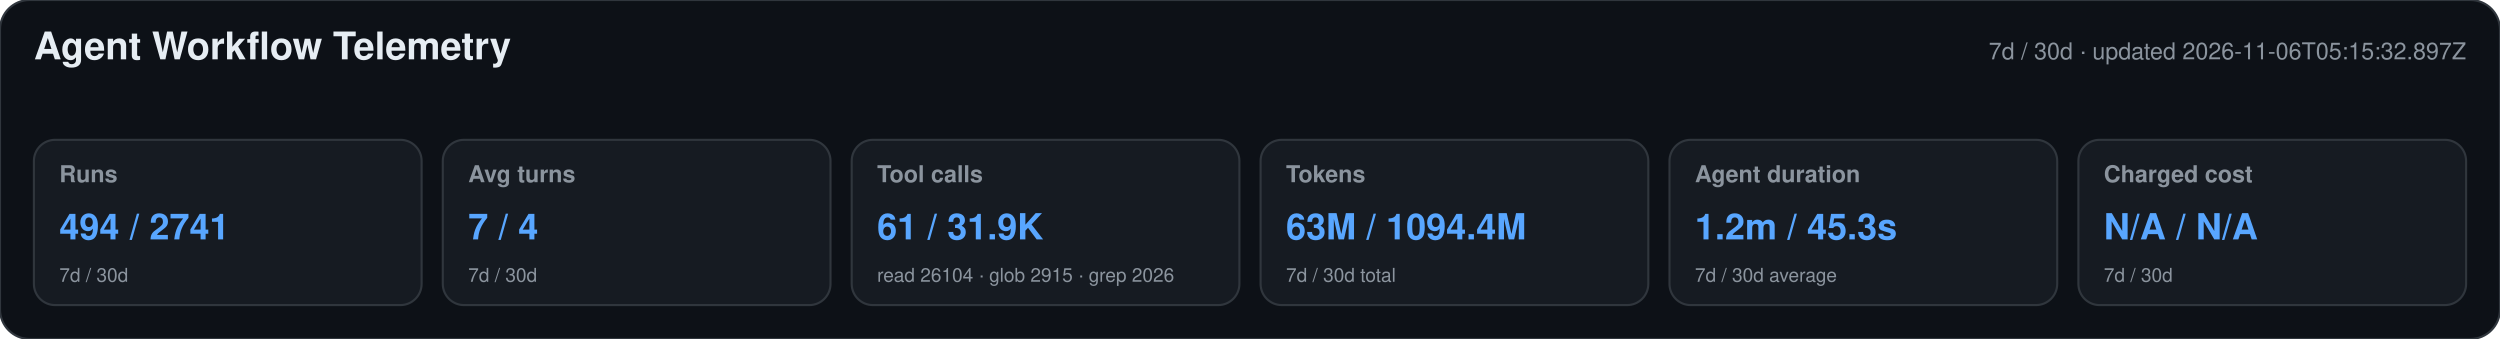
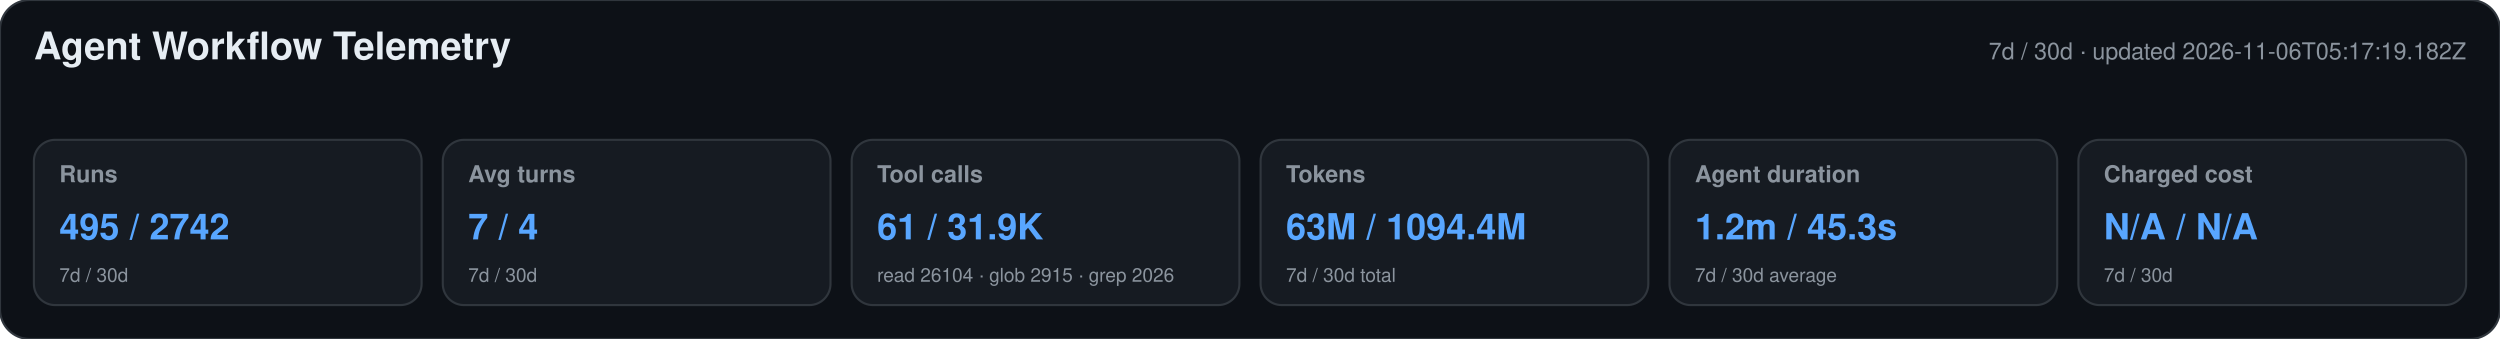
<svg xmlns="http://www.w3.org/2000/svg" width="1180" height="160" viewBox="0 0 1180 160" role="img" aria-labelledby="title desc">
  <style>text{font-family:-apple-system,BlinkMacSystemFont,"Segoe UI",Helvetica,Arial,sans-serif}.heading{font-size:18px;font-weight:650;fill:#e6edf3}.meta,.label,.secondary{fill:#8b949e}.meta,.label{font-size:11px}.label{font-weight:600}.primary{font-size:17px;font-weight:700;fill:#58a6ff}.secondary{font-size:9px}</style>
  <rect width="1180" height="160" rx="14" fill="#0d1117" stroke="#30363d" />
  <text x="16" y="28" class="heading">Agent Workflow Telemetry</text>
-   <text x="1164" y="28" text-anchor="end" class="meta">7d / 30d · updated 2026-11-06T05:15:32.897Z</text>
+   <text x="1164" y="28" text-anchor="end" class="meta">7d / 30d · updated 2026-11-06T05:17:19.182Z</text>
  <g>
    <rect x="16" y="66" width="183" height="78" rx="10" fill="#161b22" stroke="#30363d" />
    <text x="28" y="86" class="label">Runs</text>
-     <text x="28" y="113" class="primary">494 / 2741</text>
+     <text x="28" y="113" class="primary">495 / 2742</text>
    <text x="28" y="133" class="secondary">7d / 30d</text>
  </g>
  <g>
    <rect x="209" y="66" width="183" height="78" rx="10" fill="#161b22" stroke="#30363d" />
    <text x="221" y="86" class="label">Avg turns</text>
    <text x="221" y="113" class="primary">7 / 4</text>
    <text x="221" y="133" class="secondary">7d / 30d</text>
  </g>
  <g>
    <rect x="402" y="66" width="183" height="78" rx="10" fill="#161b22" stroke="#30363d" />
    <text x="414" y="86" class="label">Tool calls</text>
    <text x="414" y="113" class="primary">61 / 31.9K</text>
    <text x="414" y="133" class="secondary">read 26104 · glob 2915 · grep 2026</text>
  </g>
  <g>
    <rect x="595" y="66" width="183" height="78" rx="10" fill="#161b22" stroke="#30363d" />
    <text x="607" y="86" class="label">Tokens</text>
    <text x="607" y="113" class="primary">63M / 1094.4M</text>
    <text x="607" y="133" class="secondary">7d / 30d total</text>
  </g>
  <g>
    <rect x="788" y="66" width="183" height="78" rx="10" fill="#161b22" stroke="#30363d" />
    <text x="800" y="86" class="label">Agent duration</text>
    <text x="800" y="113" class="primary">1.2m / 45.3s</text>
    <text x="800" y="133" class="secondary">7d / 30d average</text>
  </g>
  <g>
    <rect x="981" y="66" width="183" height="78" rx="10" fill="#161b22" stroke="#30363d" />
    <text x="993" y="86" class="label">Charged cost</text>
    <text x="993" y="113" class="primary">N/A / N/A</text>
    <text x="993" y="133" class="secondary">7d / 30d</text>
  </g>
</svg>
